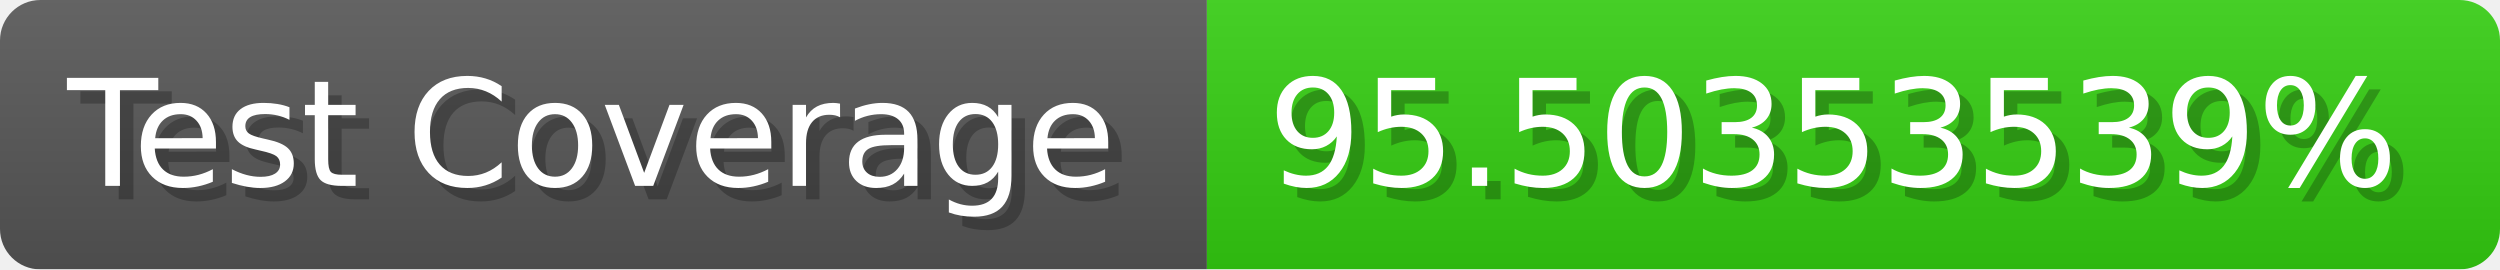
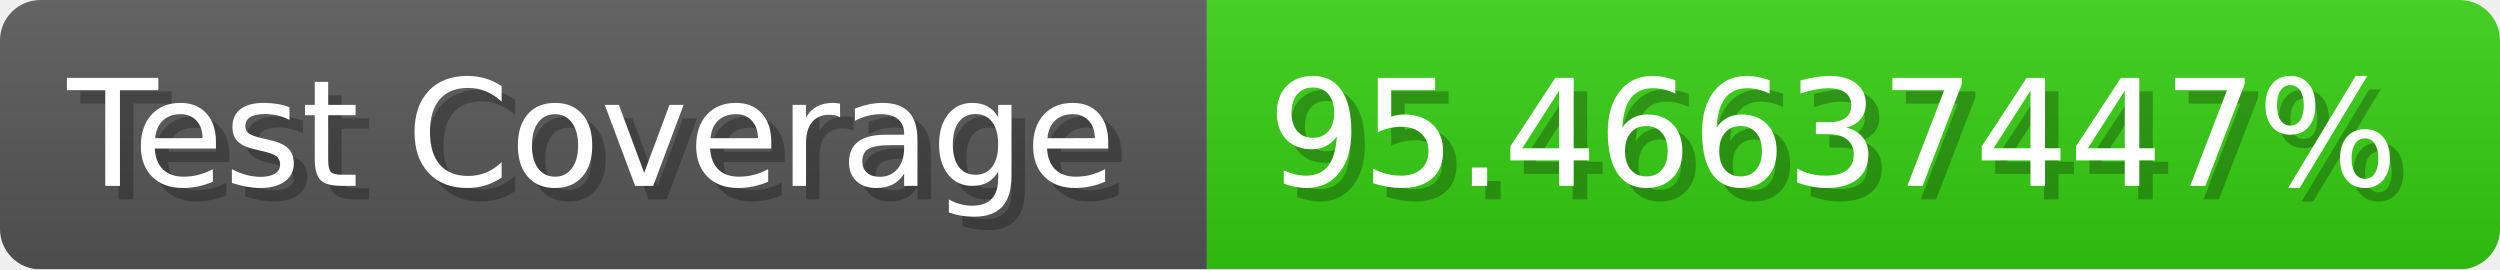
- <svg xmlns="http://www.w3.org/2000/svg" width="185.6" height="20" viewBox="0 0 1856 200" role="img" aria-label="Test Coverage: 95.50353539%">
+ <svg xmlns="http://www.w3.org/2000/svg" width="185.6" height="20" viewBox="0 0 1856 200" role="img" aria-label="Test Coverage: 95.46637447%">
  <linearGradient id="a" x2="0" y2="100%">
    <stop offset="0" stop-opacity=".1" stop-color="#EEE" />
    <stop offset="1" stop-opacity=".1" />
  </linearGradient>
  <mask id="m">
    <rect width="1856" height="200" rx="30" fill="#FFF" />
  </mask>
  <g mask="url(#m)">
    <rect width="896" height="200" fill="#555" />
    <rect width="960" height="200" fill="#3C1" x="896" />
    <rect width="1856" height="200" fill="url(#a)" />
  </g>
  <g aria-hidden="true" fill="#fff" text-anchor="start" font-family="Verdana,DejaVu Sans,sans-serif" font-size="110">
    <text x="60" y="148" textLength="796" fill="#000" opacity="0.25">Test Coverage</text>
    <text x="50" y="138" textLength="796">Test Coverage</text>
-     <text x="951" y="148" textLength="860" fill="#000" opacity="0.25">95.50353539%</text>
-     <text x="941" y="138" textLength="860">95.50353539%</text>
+     <text x="951" y="148" textLength="860" fill="#000" opacity="0.25">95.46637447%</text>
+     <text x="941" y="138" textLength="860">95.46637447%</text>
  </g>
</svg>
